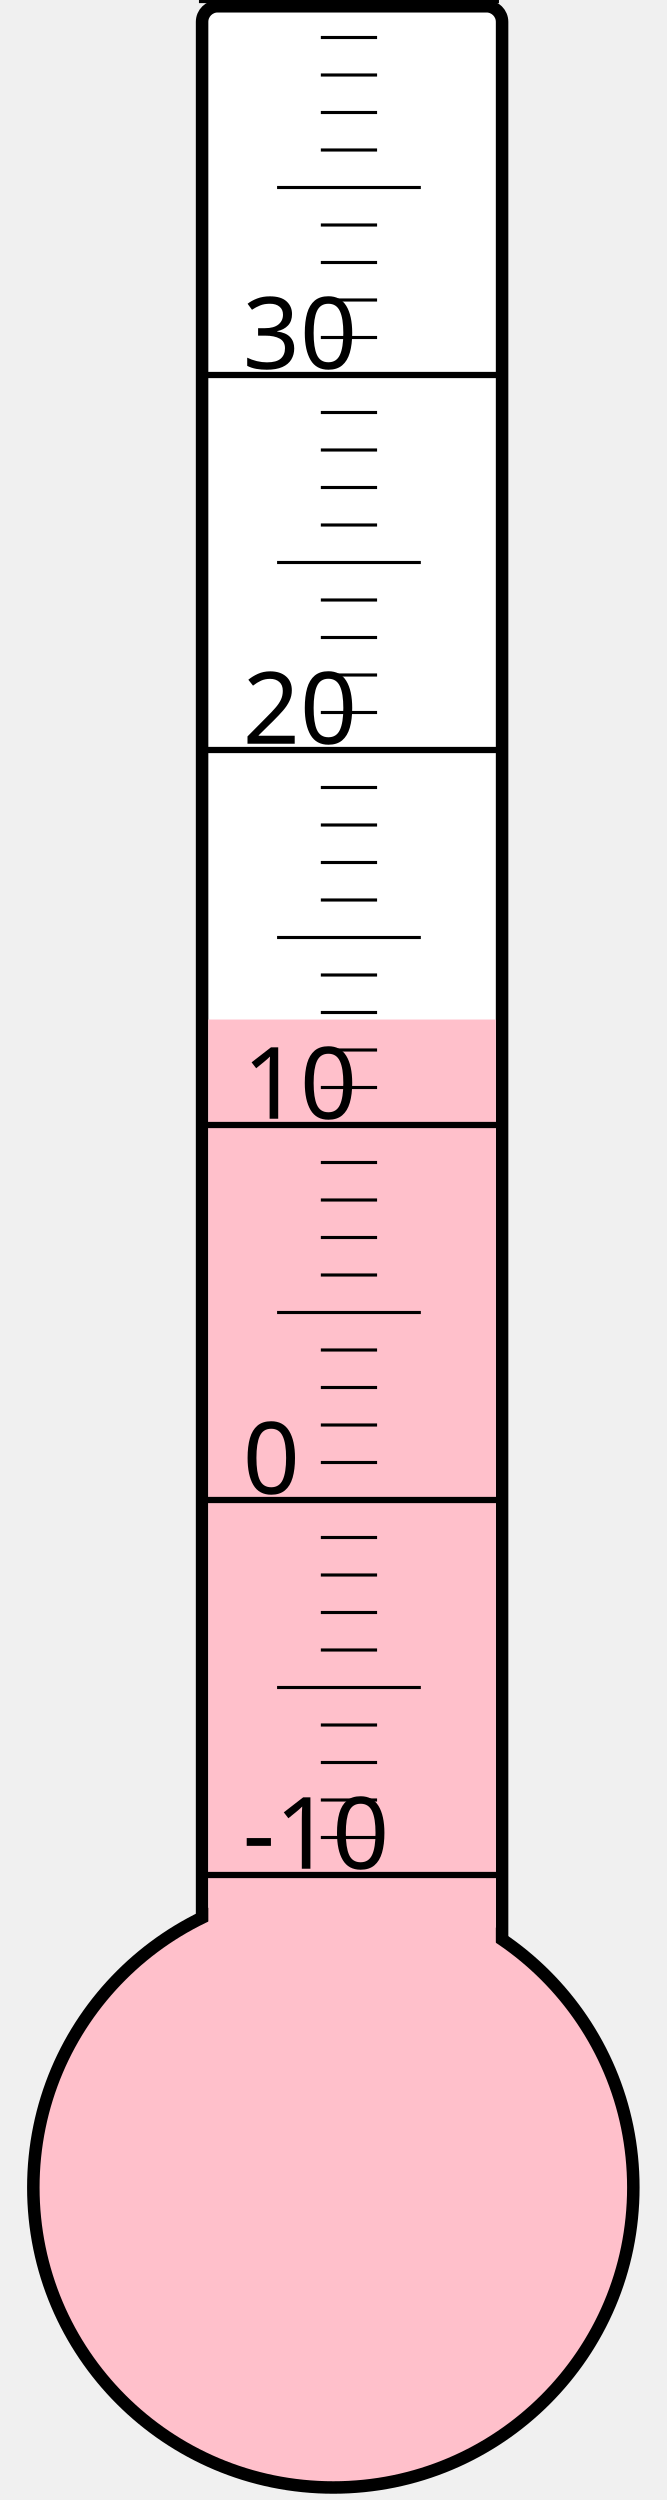
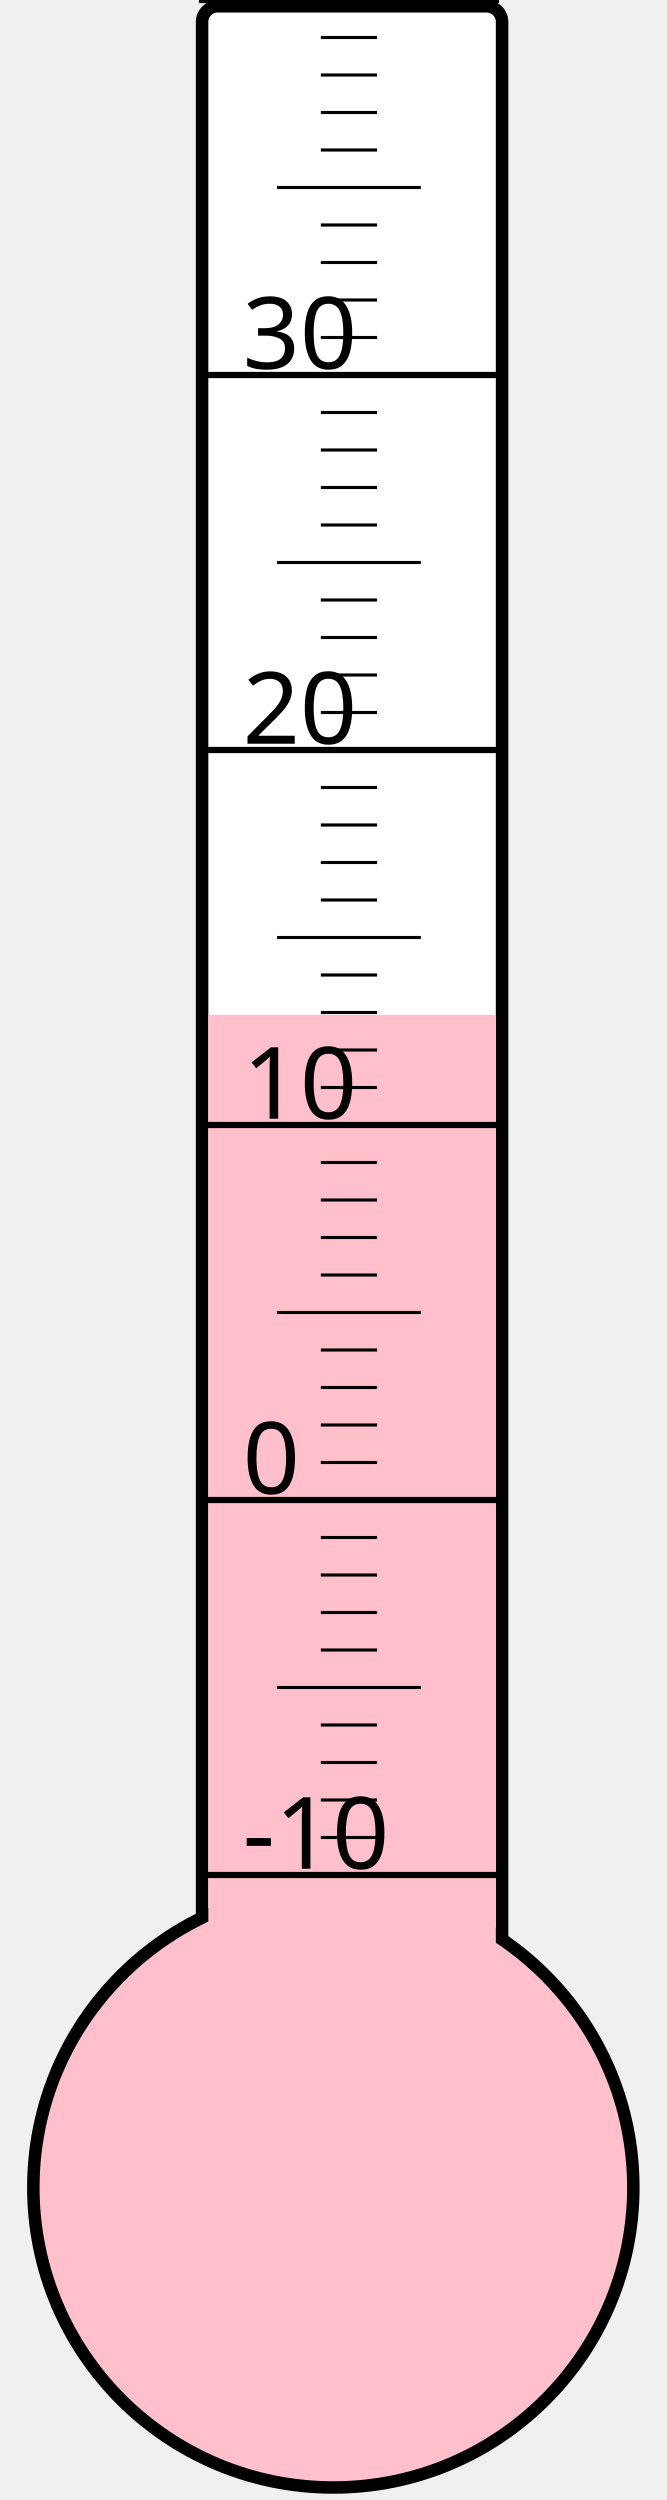
<svg xmlns="http://www.w3.org/2000/svg" width="40px" height="150px" viewBox="0 0 200 800">
  <rect width="200" height="800" x="0" y="0" style="fill: #ffffeb; fill-opacity: 0;" />
  <rect width="96" height="680" x="58" y="2" rx="5" ry="5" style="fill: white; fill-opacity: 1; stroke: black; stroke-width: 4;" />
  <circle cx="100" cy="700" r="96" style="fill: pink; stroke: black; stroke-width: 4;" />
-   <rect width="92" height="373.75" x="60" y="326.25" style="fill: pink; fill-opacity: 1; stroke-width: 0;" />
+   <rect width="92" height="375.25" x="60" y="324.75" style="fill: pink; fill-opacity: 1; stroke-width: 0;" />
  <text x="71" y="598" style="font-family: sans-serif; font-size: 24pt;">-10</text>
  <text x="71" y="478" style="font-family: sans-serif; font-size: 24pt;">0</text>
  <text x="71" y="358" style="font-family: sans-serif; font-size: 24pt;">10</text>
  <text x="71" y="238" style="font-family: sans-serif; font-size: 24pt;">20</text>
  <text x="71" y="118" style="font-family: sans-serif; font-size: 24pt;">30</text>
  <g style="stroke: black;">
    <line x1="57" y1="600" x2="153" y2="600" style="stroke-width: 2;" />
    <line x1="96" y1="588" x2="114" y2="588" style="stroke-width: 1;" />
    <line x1="96" y1="576" x2="114" y2="576" style="stroke-width: 1;" />
    <line x1="96" y1="564" x2="114" y2="564" style="stroke-width: 1;" />
    <line x1="96" y1="552" x2="114" y2="552" style="stroke-width: 1;" />
    <line x1="82" y1="540" x2="128" y2="540" style="stroke-width: 1;" />
    <line x1="96" y1="528" x2="114" y2="528" style="stroke-width: 1;" />
    <line x1="96" y1="516" x2="114" y2="516" style="stroke-width: 1;" />
    <line x1="96" y1="504" x2="114" y2="504" style="stroke-width: 1;" />
    <line x1="96" y1="492" x2="114" y2="492" style="stroke-width: 1;" />
    <line x1="57" y1="480" x2="153" y2="480" style="stroke-width: 2;" />
    <line x1="96" y1="468" x2="114" y2="468" style="stroke-width: 1;" />
    <line x1="96" y1="456" x2="114" y2="456" style="stroke-width: 1;" />
    <line x1="96" y1="444" x2="114" y2="444" style="stroke-width: 1;" />
    <line x1="96" y1="432" x2="114" y2="432" style="stroke-width: 1;" />
    <line x1="82" y1="420" x2="128" y2="420" style="stroke-width: 1;" />
    <line x1="96" y1="408" x2="114" y2="408" style="stroke-width: 1;" />
    <line x1="96" y1="396" x2="114" y2="396" style="stroke-width: 1;" />
    <line x1="96" y1="384" x2="114" y2="384" style="stroke-width: 1;" />
    <line x1="96" y1="372" x2="114" y2="372" style="stroke-width: 1;" />
    <line x1="57" y1="360" x2="153" y2="360" style="stroke-width: 2;" />
    <line x1="96" y1="348" x2="114" y2="348" style="stroke-width: 1;" />
    <line x1="96" y1="336" x2="114" y2="336" style="stroke-width: 1;" />
    <line x1="96" y1="324" x2="114" y2="324" style="stroke-width: 1;" />
    <line x1="96" y1="312" x2="114" y2="312" style="stroke-width: 1;" />
    <line x1="82" y1="300" x2="128" y2="300" style="stroke-width: 1;" />
    <line x1="96" y1="288" x2="114" y2="288" style="stroke-width: 1;" />
    <line x1="96" y1="276" x2="114" y2="276" style="stroke-width: 1;" />
    <line x1="96" y1="264" x2="114" y2="264" style="stroke-width: 1;" />
    <line x1="96" y1="252" x2="114" y2="252" style="stroke-width: 1;" />
    <line x1="57" y1="240" x2="153" y2="240" style="stroke-width: 2;" />
    <line x1="96" y1="228" x2="114" y2="228" style="stroke-width: 1;" />
    <line x1="96" y1="216" x2="114" y2="216" style="stroke-width: 1;" />
    <line x1="96" y1="204" x2="114" y2="204" style="stroke-width: 1;" />
    <line x1="96" y1="192" x2="114" y2="192" style="stroke-width: 1;" />
    <line x1="82" y1="180" x2="128" y2="180" style="stroke-width: 1;" />
    <line x1="96" y1="168" x2="114" y2="168" style="stroke-width: 1;" />
    <line x1="96" y1="156" x2="114" y2="156" style="stroke-width: 1;" />
    <line x1="96" y1="144" x2="114" y2="144" style="stroke-width: 1;" />
    <line x1="96" y1="132" x2="114" y2="132" style="stroke-width: 1;" />
    <line x1="57" y1="120" x2="153" y2="120" style="stroke-width: 2;" />
    <line x1="96" y1="108" x2="114" y2="108" style="stroke-width: 1;" />
    <line x1="96" y1="96" x2="114" y2="96" style="stroke-width: 1;" />
    <line x1="96" y1="84" x2="114" y2="84" style="stroke-width: 1;" />
    <line x1="96" y1="72" x2="114" y2="72" style="stroke-width: 1;" />
    <line x1="82" y1="60" x2="128" y2="60" style="stroke-width: 1;" />
    <line x1="96" y1="48" x2="114" y2="48" style="stroke-width: 1;" />
    <line x1="96" y1="36" x2="114" y2="36" style="stroke-width: 1;" />
    <line x1="96" y1="24" x2="114" y2="24" style="stroke-width: 1;" />
    <line x1="96" y1="12" x2="114" y2="12" style="stroke-width: 1;" />
    <line x1="57" y1="0" x2="153" y2="0" style="stroke-width: 2;" />
  </g>
</svg>
